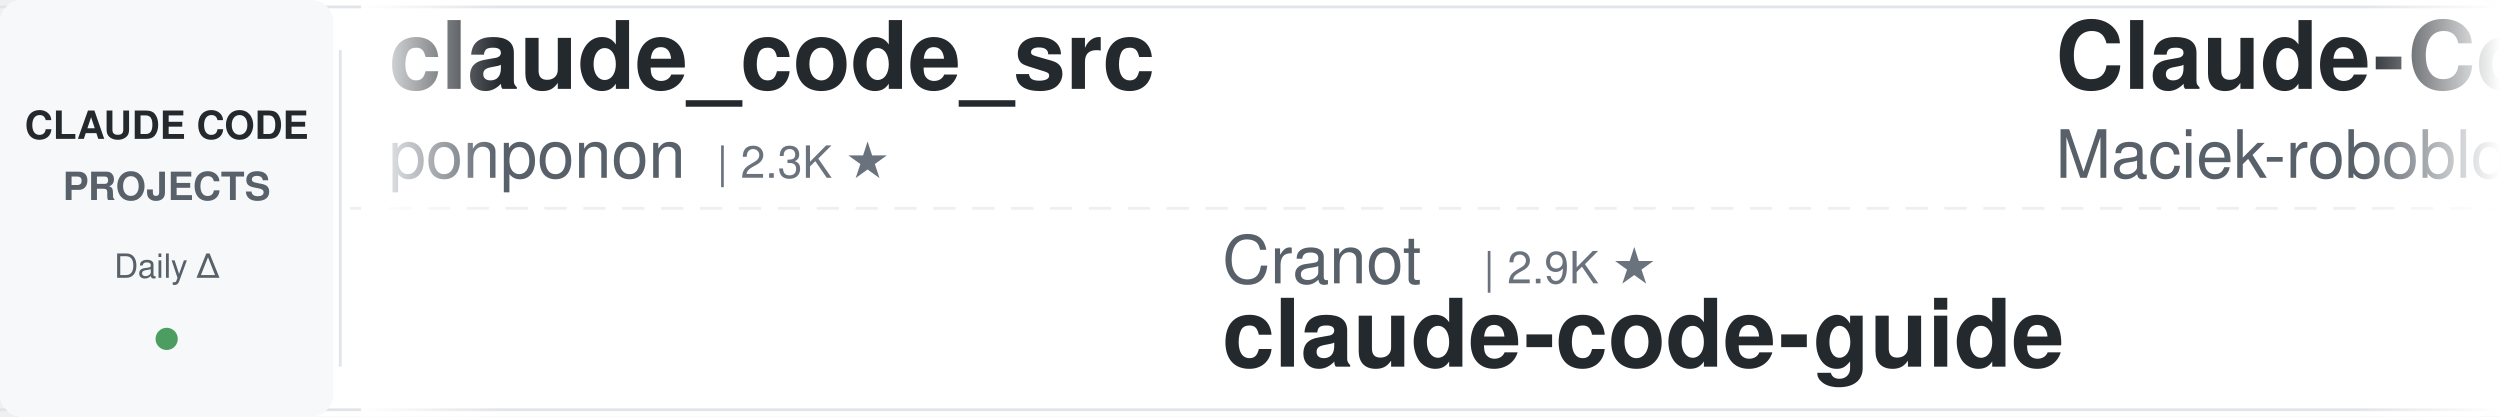
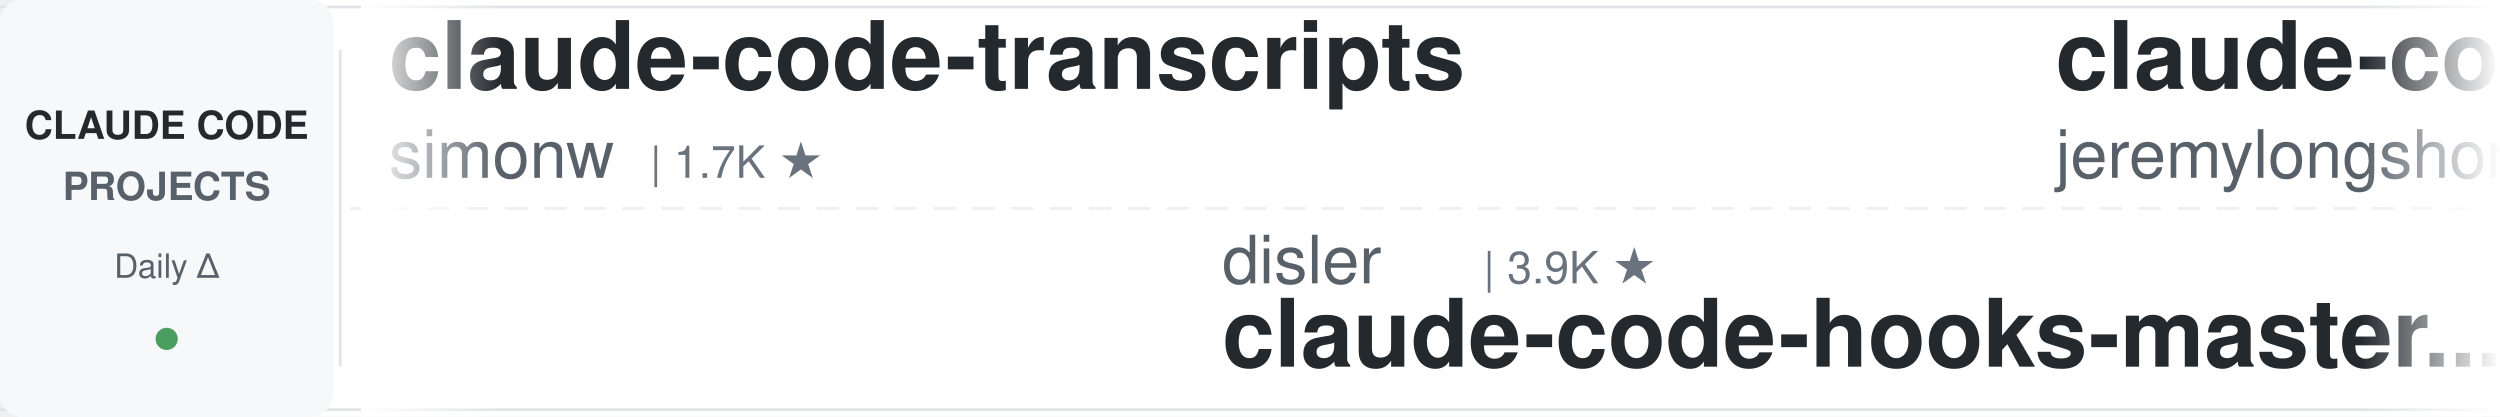
<svg xmlns="http://www.w3.org/2000/svg" width="900" height="150">
  <defs>
    <linearGradient id="leftFade" x1="0%" y1="0%" x2="100%" y2="0%">
      <stop offset="0%" style="stop-color:#ffffff;stop-opacity:1" />
      <stop offset="100%" style="stop-color:#ffffff;stop-opacity:0" />
    </linearGradient>
    <linearGradient id="rightFade" x1="0%" y1="0%" x2="100%" y2="0%">
      <stop offset="0%" style="stop-color:#ffffff;stop-opacity:0" />
      <stop offset="100%" style="stop-color:#ffffff;stop-opacity:1" />
    </linearGradient>
  </defs>
  <rect width="900" height="150" fill="#ffffff" rx="8" />
  <rect x="0" y="2" width="900" height="1" fill="#e1e4e8" />
  <rect x="0" y="147" width="900" height="1" fill="#e1e4e8" />
  <line x1="0" y1="75" x2="900" y2="75" stroke="#e1e4e8" stroke-width="1" stroke-dasharray="8 6" opacity="0.6" />
  <rect x="0" y="0" width="120" height="150" fill="#f6f8fa" rx="8" />
  <text x="60" y="50" font-family="-apple-system, BlinkMacSystemFont, 'Segoe UI', Helvetica, Arial, sans-serif" font-size="14" font-weight="600" fill="#24292e" text-anchor="middle">CLAUDE CODE</text>
  <text x="60" y="72" font-family="-apple-system, BlinkMacSystemFont, 'Segoe UI', Helvetica, Arial, sans-serif" font-size="14" font-weight="600" fill="#586069" text-anchor="middle">PROJECTS</text>
  <text x="60" y="100" font-family="-apple-system, BlinkMacSystemFont, 'Segoe UI', Helvetica, Arial, sans-serif" font-size="12" font-weight="500" fill="#586069" text-anchor="middle">Daily Δ</text>
  <circle cx="60" cy="122" r="4" fill="#22863a" opacity="0.8" />
  <rect x="122" y="18" width="1" height="114" fill="#e1e4e8" />
  <clipPath id="tickerClip">
    <rect x="130" y="0" width="770" height="150" />
  </clipPath>
  <g clip-path="url(#tickerClip)">
    <g id="tickerItems">
      <animateTransform attributeName="transform" attributeType="XML" type="translate" from="0 0" to="-3000 0" dur="54s" repeatCount="indefinite" />
      <g transform="translate(0, 0)">
-         <text x="140" y="32" font-family="-apple-system, BlinkMacSystemFont, 'Segoe UI', Helvetica, Arial, sans-serif" font-size="34" font-weight="600" fill="#24292e">claude_code_src</text>
-         <text x="140" y="64" font-family="-apple-system, BlinkMacSystemFont, 'Segoe UI', Helvetica, Arial, sans-serif" font-size="24" font-weight="400" fill="#586069">ponponon</text>
-         <text x="258" y="64" font-family="-apple-system, BlinkMacSystemFont, 'Segoe UI', Helvetica, Arial, sans-serif" font-size="16" font-weight="500" fill="#6a737d">| 2.3K ★</text>
+         <text x="140" y="32" font-family="-apple-system, BlinkMacSystemFont, 'Segoe UI', Helvetica, Arial, sans-serif" font-size="34" font-weight="600" fill="#24292e">claude-code-transcripts</text>
+         <text x="140" y="64" font-family="-apple-system, BlinkMacSystemFont, 'Segoe UI', Helvetica, Arial, sans-serif" font-size="24" font-weight="400" fill="#586069">simonw</text>
+         <text x="234" y="64" font-family="-apple-system, BlinkMacSystemFont, 'Segoe UI', Helvetica, Arial, sans-serif" font-size="16" font-weight="500" fill="#6a737d">| 1.7K ★</text>
      </g>
      <g transform="translate(300, 0)">
-         <text x="140" y="102" font-family="-apple-system, BlinkMacSystemFont, 'Segoe UI', Helvetica, Arial, sans-serif" font-size="24" font-weight="400" fill="#586069">Cranot</text>
-         <text x="234" y="102" font-family="-apple-system, BlinkMacSystemFont, 'Segoe UI', Helvetica, Arial, sans-serif" font-size="16" font-weight="500" fill="#6a737d">| 2.9K ★</text>
-         <text x="140" y="132" font-family="-apple-system, BlinkMacSystemFont, 'Segoe UI', Helvetica, Arial, sans-serif" font-size="34" font-weight="600" fill="#24292e">claude-code-guide</text>
-       </g>
-       <g transform="translate(600, 0)">
-         <text x="140" y="32" font-family="-apple-system, BlinkMacSystemFont, 'Segoe UI', Helvetica, Arial, sans-serif" font-size="34" font-weight="600" fill="#24292e">Claude-Code-Usage-Monito...</text>
-         <text x="140" y="64" font-family="-apple-system, BlinkMacSystemFont, 'Segoe UI', Helvetica, Arial, sans-serif" font-size="24" font-weight="400" fill="#586069">Maciek-roboblog</text>
-         <text x="342" y="64" font-family="-apple-system, BlinkMacSystemFont, 'Segoe UI', Helvetica, Arial, sans-serif" font-size="16" font-weight="500" fill="#6a737d">| 8.6K ★</text>
-       </g>
-       <g transform="translate(900, 0)">
-         <text x="140" y="102" font-family="-apple-system, BlinkMacSystemFont, 'Segoe UI', Helvetica, Arial, sans-serif" font-size="24" font-weight="400" fill="#586069">centminmod</text>
-         <text x="282" y="102" font-family="-apple-system, BlinkMacSystemFont, 'Segoe UI', Helvetica, Arial, sans-serif" font-size="16" font-weight="500" fill="#6a737d">| 2.6K ★</text>
-         <text x="140" y="132" font-family="-apple-system, BlinkMacSystemFont, 'Segoe UI', Helvetica, Arial, sans-serif" font-size="34" font-weight="600" fill="#24292e">my-claude-code-setup</text>
-       </g>
-       <g transform="translate(1200, 0)">
-         <text x="140" y="32" font-family="-apple-system, BlinkMacSystemFont, 'Segoe UI', Helvetica, Arial, sans-serif" font-size="34" font-weight="600" fill="#24292e">claude-code-security-rev...</text>
-         <text x="140" y="64" font-family="-apple-system, BlinkMacSystemFont, 'Segoe UI', Helvetica, Arial, sans-serif" font-size="24" font-weight="400" fill="#586069">anthropics</text>
-         <text x="282" y="64" font-family="-apple-system, BlinkMacSystemFont, 'Segoe UI', Helvetica, Arial, sans-serif" font-size="16" font-weight="500" fill="#6a737d">| 5.8K ★</text>
-       </g>
-       <g transform="translate(1500, 0)">
        <text x="140" y="102" font-family="-apple-system, BlinkMacSystemFont, 'Segoe UI', Helvetica, Arial, sans-serif" font-size="24" font-weight="400" fill="#586069">disler</text>
        <text x="234" y="102" font-family="-apple-system, BlinkMacSystemFont, 'Segoe UI', Helvetica, Arial, sans-serif" font-size="16" font-weight="500" fill="#6a737d">| 3.9K ★</text>
        <text x="140" y="132" font-family="-apple-system, BlinkMacSystemFont, 'Segoe UI', Helvetica, Arial, sans-serif" font-size="34" font-weight="600" fill="#24292e">claude-code-hooks-master...</text>
      </g>
+       <g transform="translate(600, 0)">
+         <text x="140" y="32" font-family="-apple-system, BlinkMacSystemFont, 'Segoe UI', Helvetica, Arial, sans-serif" font-size="34" font-weight="600" fill="#24292e">claude-code-plugins-plus...</text>
+         <text x="140" y="64" font-family="-apple-system, BlinkMacSystemFont, 'Segoe UI', Helvetica, Arial, sans-serif" font-size="24" font-weight="400" fill="#586069">jeremylongshore</text>
+         <text x="342" y="64" font-family="-apple-system, BlinkMacSystemFont, 'Segoe UI', Helvetica, Arial, sans-serif" font-size="16" font-weight="500" fill="#6a737d">| 2.6K ★</text>
+       </g>
+       <g transform="translate(900, 0)">
+         <text x="140" y="102" font-family="-apple-system, BlinkMacSystemFont, 'Segoe UI', Helvetica, Arial, sans-serif" font-size="24" font-weight="400" fill="#586069">FlorianBruniaux</text>
+         <text x="342" y="102" font-family="-apple-system, BlinkMacSystemFont, 'Segoe UI', Helvetica, Arial, sans-serif" font-size="16" font-weight="500" fill="#6a737d">| 5.7K ★</text>
+         <text x="140" y="132" font-family="-apple-system, BlinkMacSystemFont, 'Segoe UI', Helvetica, Arial, sans-serif" font-size="34" font-weight="600" fill="#24292e">claude-code-ultimate-gui...</text>
+       </g>
+       <g transform="translate(1200, 0)">
+         <text x="140" y="32" font-family="-apple-system, BlinkMacSystemFont, 'Segoe UI', Helvetica, Arial, sans-serif" font-size="34" font-weight="600" fill="#24292e">claude-code-reverse</text>
+         <text x="140" y="64" font-family="-apple-system, BlinkMacSystemFont, 'Segoe UI', Helvetica, Arial, sans-serif" font-size="24" font-weight="400" fill="#586069">Yuyz0112</text>
+         <text x="258" y="64" font-family="-apple-system, BlinkMacSystemFont, 'Segoe UI', Helvetica, Arial, sans-serif" font-size="16" font-weight="500" fill="#6a737d">| 2.4K ★</text>
+       </g>
+       <g transform="translate(1500, 0)">
+         <text x="140" y="102" font-family="-apple-system, BlinkMacSystemFont, 'Segoe UI', Helvetica, Arial, sans-serif" font-size="24" font-weight="400" fill="#586069">Chachamaru127</text>
+         <text x="318" y="102" font-family="-apple-system, BlinkMacSystemFont, 'Segoe UI', Helvetica, Arial, sans-serif" font-size="16" font-weight="500" fill="#6a737d">| 3.0K ★</text>
+         <text x="140" y="132" font-family="-apple-system, BlinkMacSystemFont, 'Segoe UI', Helvetica, Arial, sans-serif" font-size="34" font-weight="600" fill="#24292e">claude-code-harness</text>
+       </g>
      <g transform="translate(1800, 0)">
-         <text x="140" y="32" font-family="-apple-system, BlinkMacSystemFont, 'Segoe UI', Helvetica, Arial, sans-serif" font-size="34" font-weight="600" fill="#24292e">claude-code-showcase</text>
-         <text x="140" y="64" font-family="-apple-system, BlinkMacSystemFont, 'Segoe UI', Helvetica, Arial, sans-serif" font-size="24" font-weight="400" fill="#586069">ChrisWiles</text>
-         <text x="282" y="64" font-family="-apple-system, BlinkMacSystemFont, 'Segoe UI', Helvetica, Arial, sans-serif" font-size="16" font-weight="500" fill="#6a737d">| 6.0K ★</text>
+         <text x="140" y="32" font-family="-apple-system, BlinkMacSystemFont, 'Segoe UI', Helvetica, Arial, sans-serif" font-size="34" font-weight="600" fill="#24292e">how-claude-code-works</text>
+         <text x="140" y="64" font-family="-apple-system, BlinkMacSystemFont, 'Segoe UI', Helvetica, Arial, sans-serif" font-size="24" font-weight="400" fill="#586069">Windy3f3f3f3f</text>
+         <text x="318" y="64" font-family="-apple-system, BlinkMacSystemFont, 'Segoe UI', Helvetica, Arial, sans-serif" font-size="16" font-weight="500" fill="#6a737d">| 3.4K ★</text>
      </g>
      <g transform="translate(2100, 0)">
-         <text x="140" y="102" font-family="-apple-system, BlinkMacSystemFont, 'Segoe UI', Helvetica, Arial, sans-serif" font-size="24" font-weight="400" fill="#586069">RichardAtCT</text>
-         <text x="294" y="102" font-family="-apple-system, BlinkMacSystemFont, 'Segoe UI', Helvetica, Arial, sans-serif" font-size="16" font-weight="500" fill="#6a737d">| 2.8K ★</text>
-         <text x="140" y="132" font-family="-apple-system, BlinkMacSystemFont, 'Segoe UI', Helvetica, Arial, sans-serif" font-size="34" font-weight="600" fill="#24292e">claude-code-telegram</text>
+         <text x="140" y="102" font-family="-apple-system, BlinkMacSystemFont, 'Segoe UI', Helvetica, Arial, sans-serif" font-size="24" font-weight="400" fill="#586069">zebbern</text>
+         <text x="246" y="102" font-family="-apple-system, BlinkMacSystemFont, 'Segoe UI', Helvetica, Arial, sans-serif" font-size="16" font-weight="500" fill="#6a737d">| 4.5K ★</text>
+         <text x="140" y="132" font-family="-apple-system, BlinkMacSystemFont, 'Segoe UI', Helvetica, Arial, sans-serif" font-size="34" font-weight="600" fill="#24292e">claude-code-guide</text>
      </g>
      <g transform="translate(2400, 0)">
-         <text x="140" y="32" font-family="-apple-system, BlinkMacSystemFont, 'Segoe UI', Helvetica, Arial, sans-serif" font-size="34" font-weight="600" fill="#24292e">skills</text>
-         <text x="140" y="64" font-family="-apple-system, BlinkMacSystemFont, 'Segoe UI', Helvetica, Arial, sans-serif" font-size="24" font-weight="400" fill="#586069">anthropics</text>
-         <text x="282" y="64" font-family="-apple-system, BlinkMacSystemFont, 'Segoe UI', Helvetica, Arial, sans-serif" font-size="16" font-weight="500" fill="#6a737d">| 167.0K ★</text>
+         <text x="140" y="32" font-family="-apple-system, BlinkMacSystemFont, 'Segoe UI', Helvetica, Arial, sans-serif" font-size="34" font-weight="600" fill="#24292e">claude-code-settings</text>
+         <text x="140" y="64" font-family="-apple-system, BlinkMacSystemFont, 'Segoe UI', Helvetica, Arial, sans-serif" font-size="24" font-weight="400" fill="#586069">feiskyer</text>
+         <text x="258" y="64" font-family="-apple-system, BlinkMacSystemFont, 'Segoe UI', Helvetica, Arial, sans-serif" font-size="16" font-weight="500" fill="#6a737d">| 1.6K ★</text>
      </g>
      <g transform="translate(2700, 0)">
        <text x="140" y="102" font-family="-apple-system, BlinkMacSystemFont, 'Segoe UI', Helvetica, Arial, sans-serif" font-size="24" font-weight="400" fill="#586069">Alishahryar1</text>
        <text x="306" y="102" font-family="-apple-system, BlinkMacSystemFont, 'Segoe UI', Helvetica, Arial, sans-serif" font-size="16" font-weight="500" fill="#6a737d">| 44.9K ★</text>
        <text x="140" y="132" font-family="-apple-system, BlinkMacSystemFont, 'Segoe UI', Helvetica, Arial, sans-serif" font-size="34" font-weight="600" fill="#24292e">free-claude-code</text>
      </g>
      <g transform="translate(3000, 0)">
-         <text x="140" y="32" font-family="-apple-system, BlinkMacSystemFont, 'Segoe UI', Helvetica, Arial, sans-serif" font-size="34" font-weight="600" fill="#24292e">claude_code_src</text>
-         <text x="140" y="64" font-family="-apple-system, BlinkMacSystemFont, 'Segoe UI', Helvetica, Arial, sans-serif" font-size="24" font-weight="400" fill="#586069">ponponon</text>
-         <text x="258" y="64" font-family="-apple-system, BlinkMacSystemFont, 'Segoe UI', Helvetica, Arial, sans-serif" font-size="16" font-weight="500" fill="#6a737d">| 2.3K ★</text>
+         <text x="140" y="32" font-family="-apple-system, BlinkMacSystemFont, 'Segoe UI', Helvetica, Arial, sans-serif" font-size="34" font-weight="600" fill="#24292e">claude-code-transcripts</text>
+         <text x="140" y="64" font-family="-apple-system, BlinkMacSystemFont, 'Segoe UI', Helvetica, Arial, sans-serif" font-size="24" font-weight="400" fill="#586069">simonw</text>
+         <text x="234" y="64" font-family="-apple-system, BlinkMacSystemFont, 'Segoe UI', Helvetica, Arial, sans-serif" font-size="16" font-weight="500" fill="#6a737d">| 1.7K ★</text>
      </g>
      <g transform="translate(3300, 0)">
-         <text x="140" y="102" font-family="-apple-system, BlinkMacSystemFont, 'Segoe UI', Helvetica, Arial, sans-serif" font-size="24" font-weight="400" fill="#586069">Cranot</text>
-         <text x="234" y="102" font-family="-apple-system, BlinkMacSystemFont, 'Segoe UI', Helvetica, Arial, sans-serif" font-size="16" font-weight="500" fill="#6a737d">| 2.9K ★</text>
-         <text x="140" y="132" font-family="-apple-system, BlinkMacSystemFont, 'Segoe UI', Helvetica, Arial, sans-serif" font-size="34" font-weight="600" fill="#24292e">claude-code-guide</text>
+         <text x="140" y="102" font-family="-apple-system, BlinkMacSystemFont, 'Segoe UI', Helvetica, Arial, sans-serif" font-size="24" font-weight="400" fill="#586069">disler</text>
+         <text x="234" y="102" font-family="-apple-system, BlinkMacSystemFont, 'Segoe UI', Helvetica, Arial, sans-serif" font-size="16" font-weight="500" fill="#6a737d">| 3.9K ★</text>
+         <text x="140" y="132" font-family="-apple-system, BlinkMacSystemFont, 'Segoe UI', Helvetica, Arial, sans-serif" font-size="34" font-weight="600" fill="#24292e">claude-code-hooks-master...</text>
      </g>
      <g transform="translate(3600, 0)">
-         <text x="140" y="32" font-family="-apple-system, BlinkMacSystemFont, 'Segoe UI', Helvetica, Arial, sans-serif" font-size="34" font-weight="600" fill="#24292e">Claude-Code-Usage-Monito...</text>
-         <text x="140" y="64" font-family="-apple-system, BlinkMacSystemFont, 'Segoe UI', Helvetica, Arial, sans-serif" font-size="24" font-weight="400" fill="#586069">Maciek-roboblog</text>
-         <text x="342" y="64" font-family="-apple-system, BlinkMacSystemFont, 'Segoe UI', Helvetica, Arial, sans-serif" font-size="16" font-weight="500" fill="#6a737d">| 8.6K ★</text>
+         <text x="140" y="32" font-family="-apple-system, BlinkMacSystemFont, 'Segoe UI', Helvetica, Arial, sans-serif" font-size="34" font-weight="600" fill="#24292e">claude-code-plugins-plus...</text>
+         <text x="140" y="64" font-family="-apple-system, BlinkMacSystemFont, 'Segoe UI', Helvetica, Arial, sans-serif" font-size="24" font-weight="400" fill="#586069">jeremylongshore</text>
+         <text x="342" y="64" font-family="-apple-system, BlinkMacSystemFont, 'Segoe UI', Helvetica, Arial, sans-serif" font-size="16" font-weight="500" fill="#6a737d">| 2.6K ★</text>
      </g>
      <g transform="translate(3900, 0)">
-         <text x="140" y="102" font-family="-apple-system, BlinkMacSystemFont, 'Segoe UI', Helvetica, Arial, sans-serif" font-size="24" font-weight="400" fill="#586069">centminmod</text>
-         <text x="282" y="102" font-family="-apple-system, BlinkMacSystemFont, 'Segoe UI', Helvetica, Arial, sans-serif" font-size="16" font-weight="500" fill="#6a737d">| 2.6K ★</text>
-         <text x="140" y="132" font-family="-apple-system, BlinkMacSystemFont, 'Segoe UI', Helvetica, Arial, sans-serif" font-size="34" font-weight="600" fill="#24292e">my-claude-code-setup</text>
+         <text x="140" y="102" font-family="-apple-system, BlinkMacSystemFont, 'Segoe UI', Helvetica, Arial, sans-serif" font-size="24" font-weight="400" fill="#586069">FlorianBruniaux</text>
+         <text x="342" y="102" font-family="-apple-system, BlinkMacSystemFont, 'Segoe UI', Helvetica, Arial, sans-serif" font-size="16" font-weight="500" fill="#6a737d">| 5.7K ★</text>
+         <text x="140" y="132" font-family="-apple-system, BlinkMacSystemFont, 'Segoe UI', Helvetica, Arial, sans-serif" font-size="34" font-weight="600" fill="#24292e">claude-code-ultimate-gui...</text>
      </g>
    </g>
  </g>
  <rect x="130" y="0" width="50" height="150" fill="url(#leftFade)" />
  <rect x="850" y="0" width="50" height="150" fill="url(#rightFade)" />
</svg>
